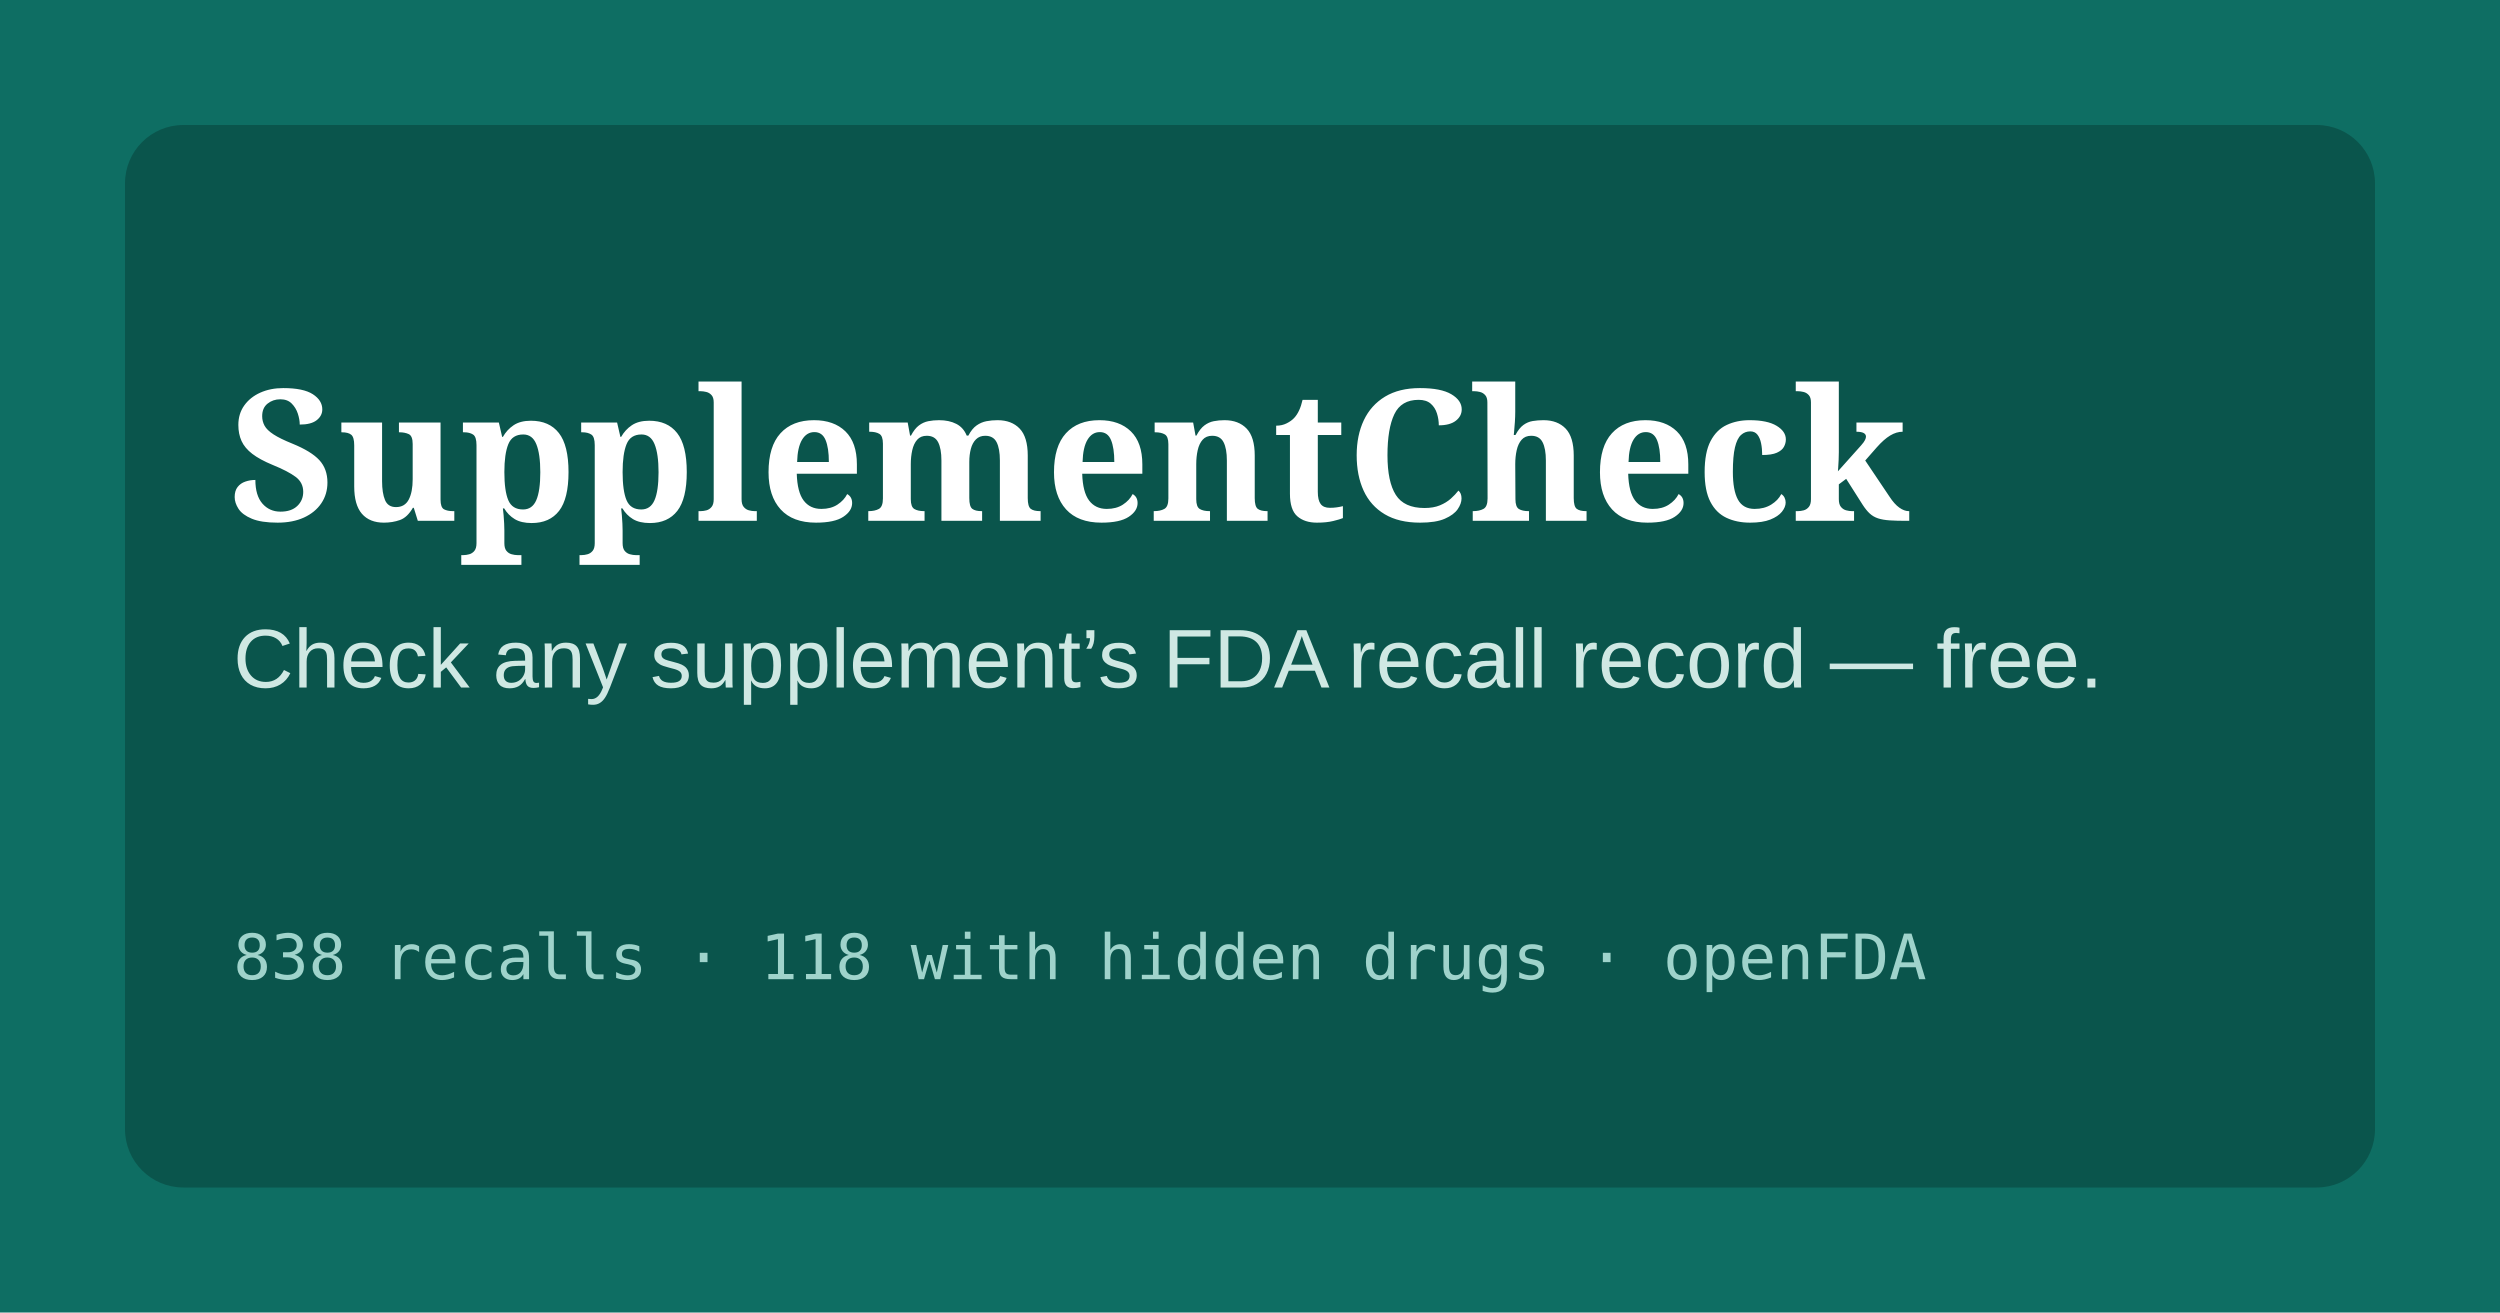
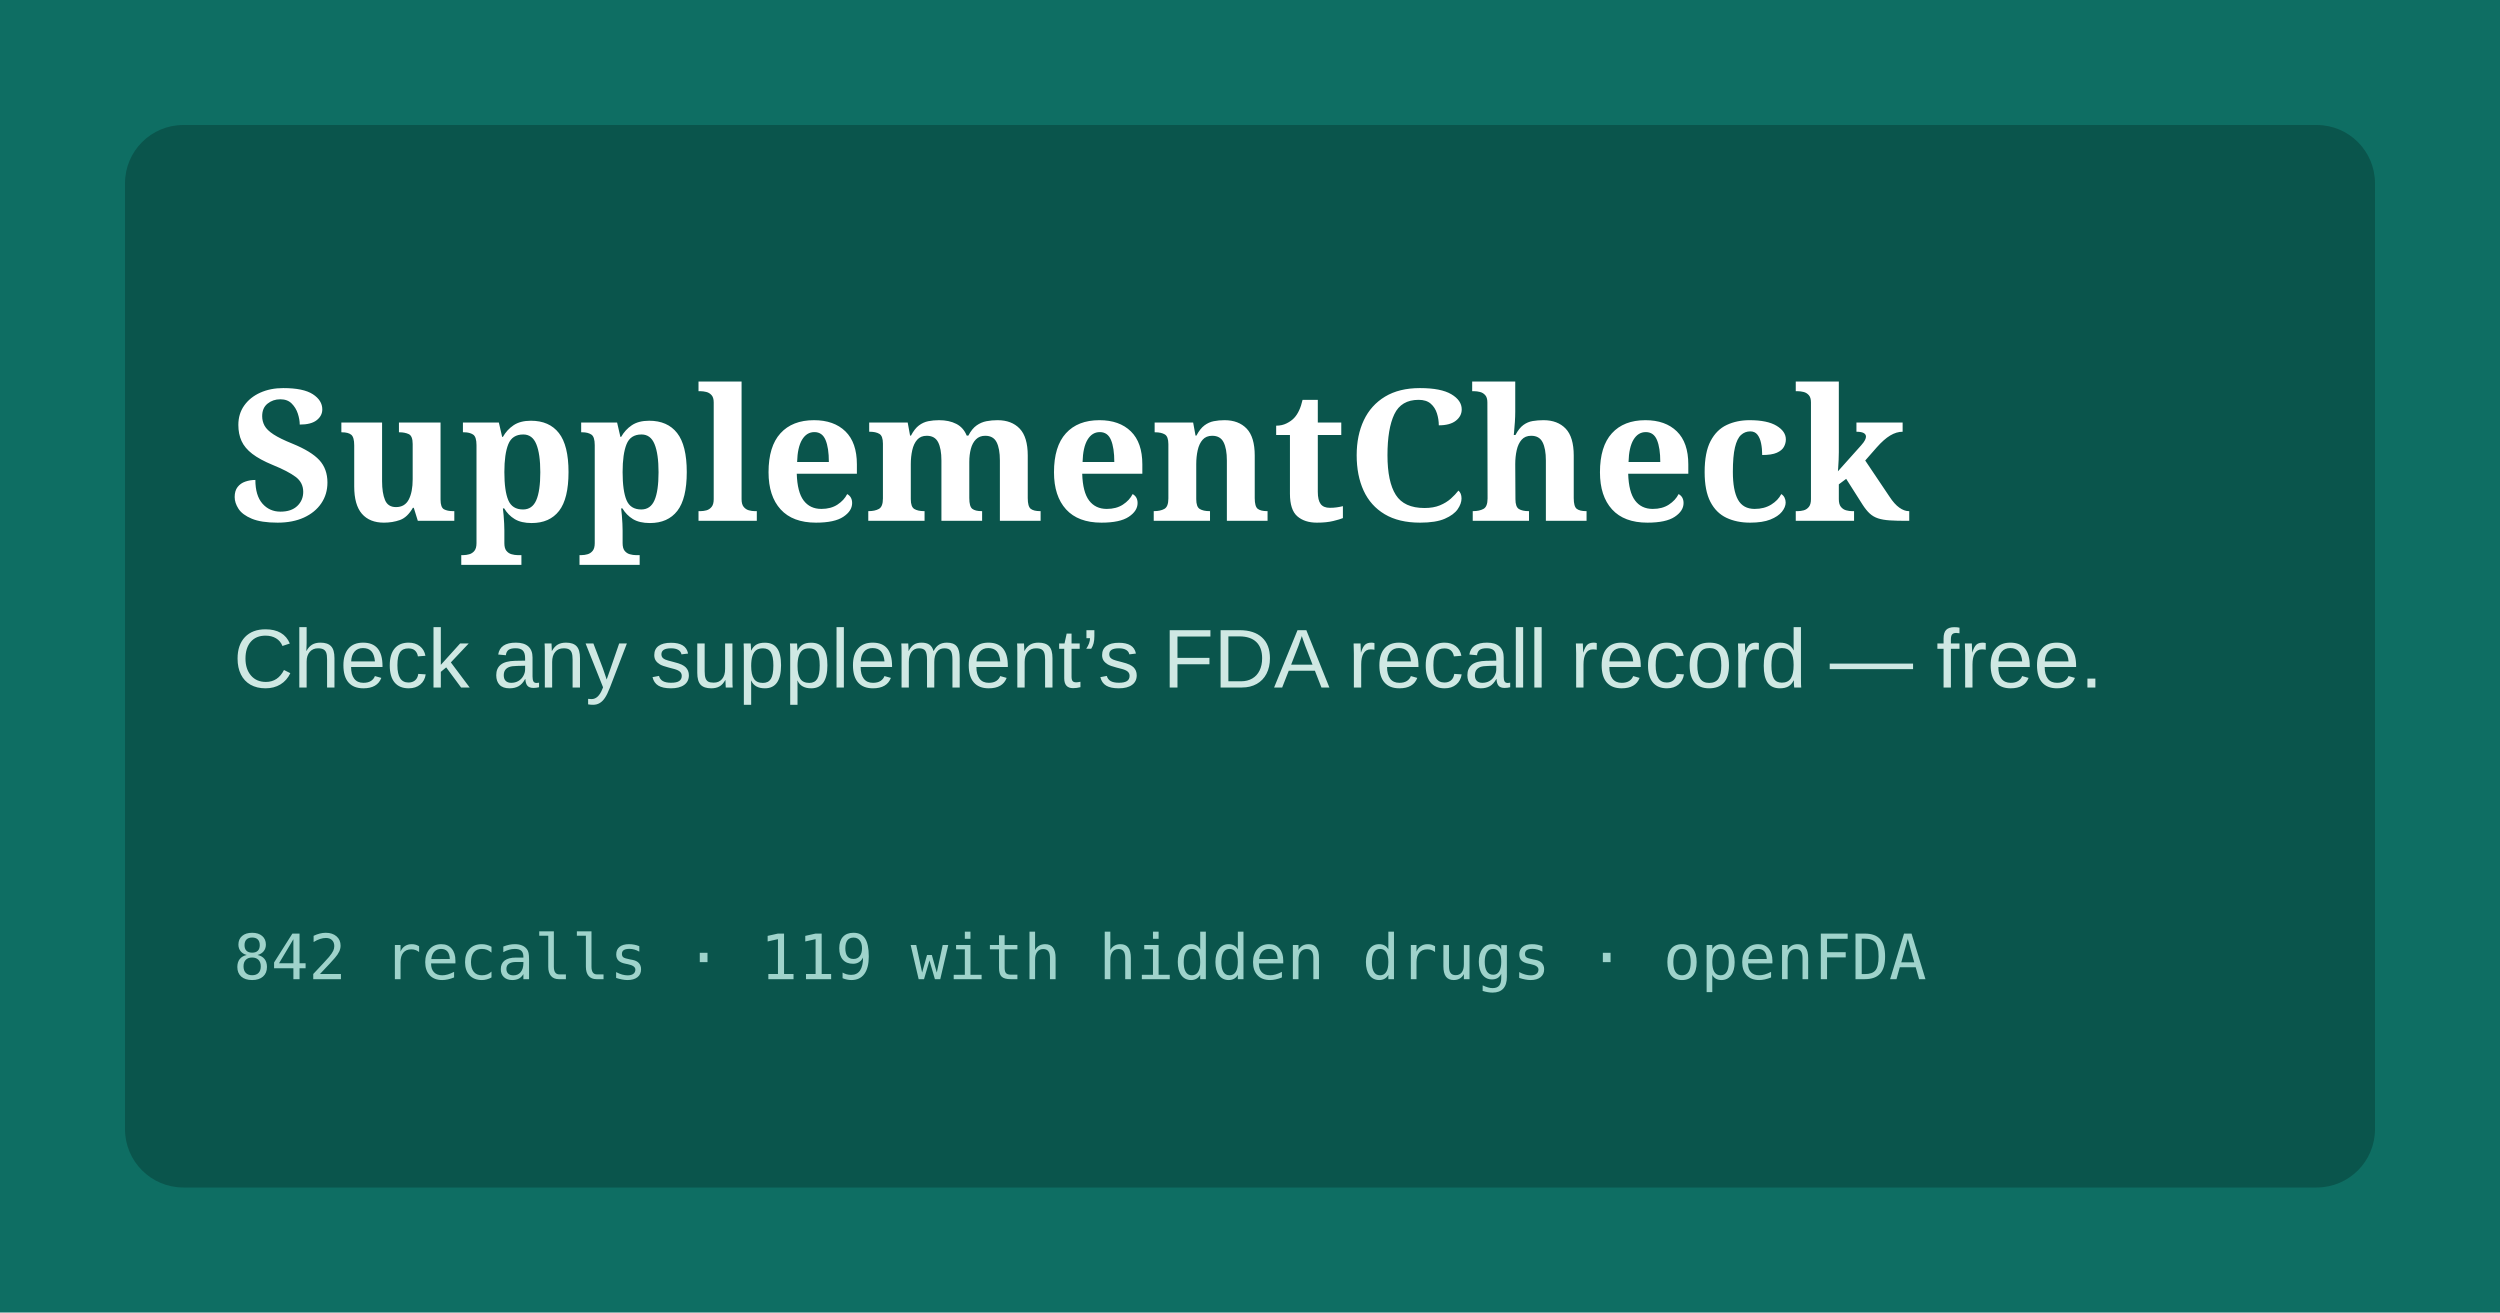
<svg xmlns="http://www.w3.org/2000/svg" width="1200" height="630" viewBox="0 0 1200 630">
  <rect width="1200" height="630" fill="#0E6E63" />
  <rect x="60" y="60" width="1080" height="510" rx="28" fill="#0A554C" />
  <text x="110" y="250" font-family="Georgia,serif" font-size="88" font-weight="700" fill="#fff">SupplementCheck</text>
  <text x="112" y="330" font-family="Arial,sans-serif" font-size="40" fill="#CFE8E3">Check any supplement’s FDA recall record — free.</text>
-   <text x="112" y="470" font-family="monospace" font-size="30" fill="#9FD3CB">838 recalls · 118 with hidden drugs · openFDA</text>
+   <text x="112" y="470" font-family="monospace" font-size="30" fill="#9FD3CB">842 recalls · 119 with hidden drugs · openFDA</text>
</svg>
